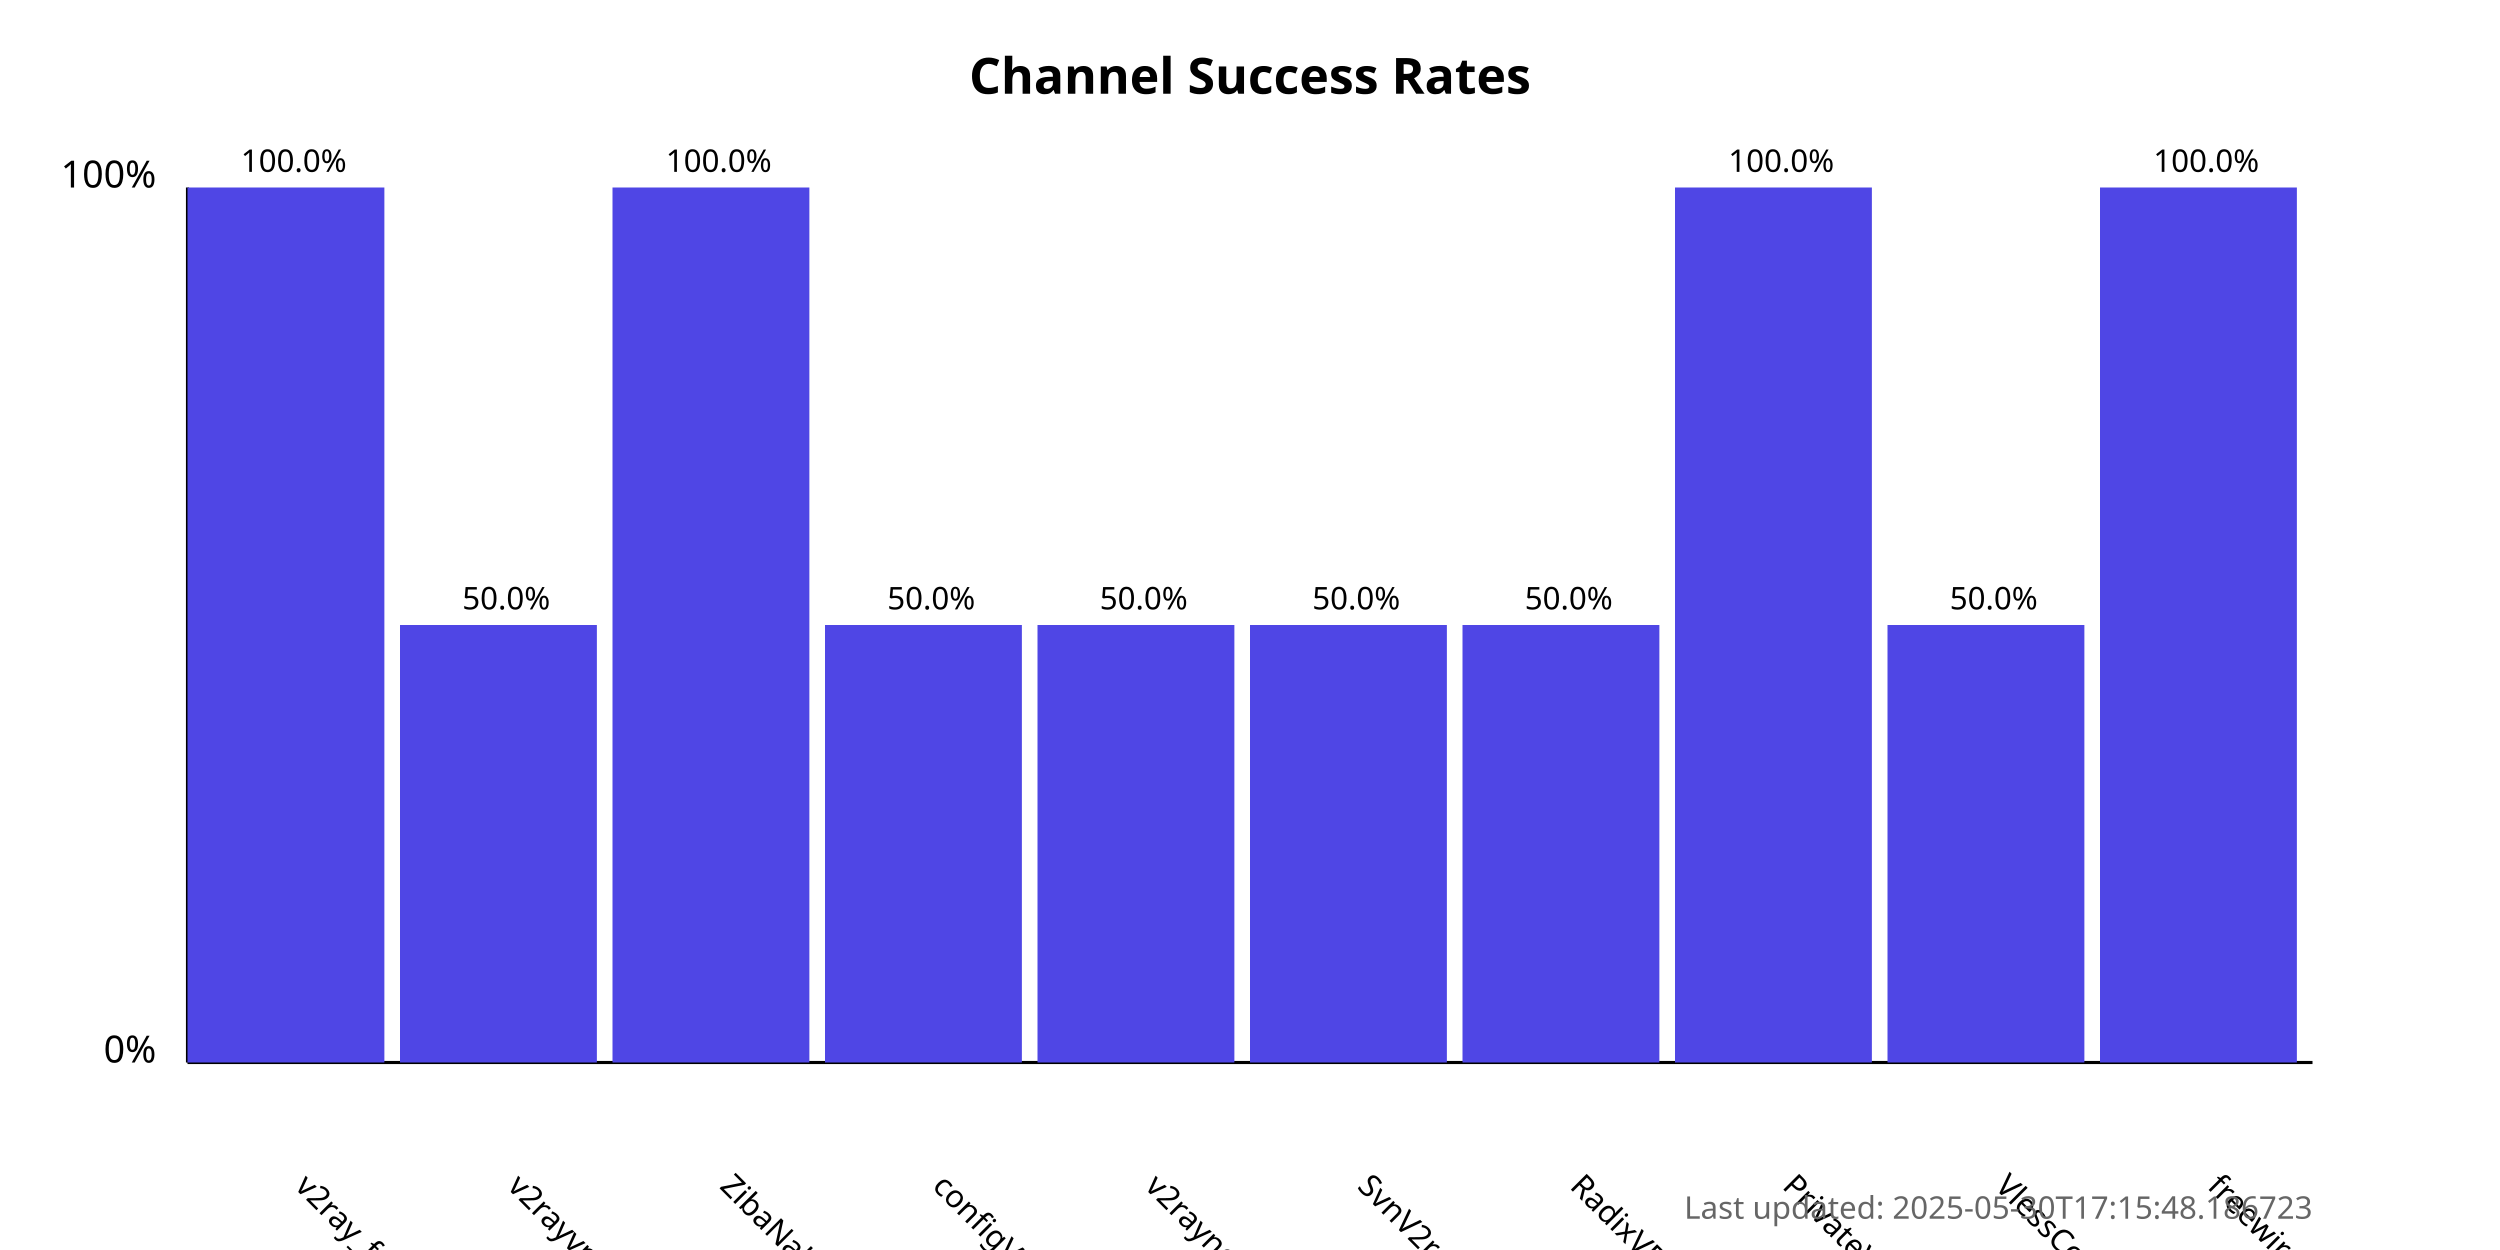
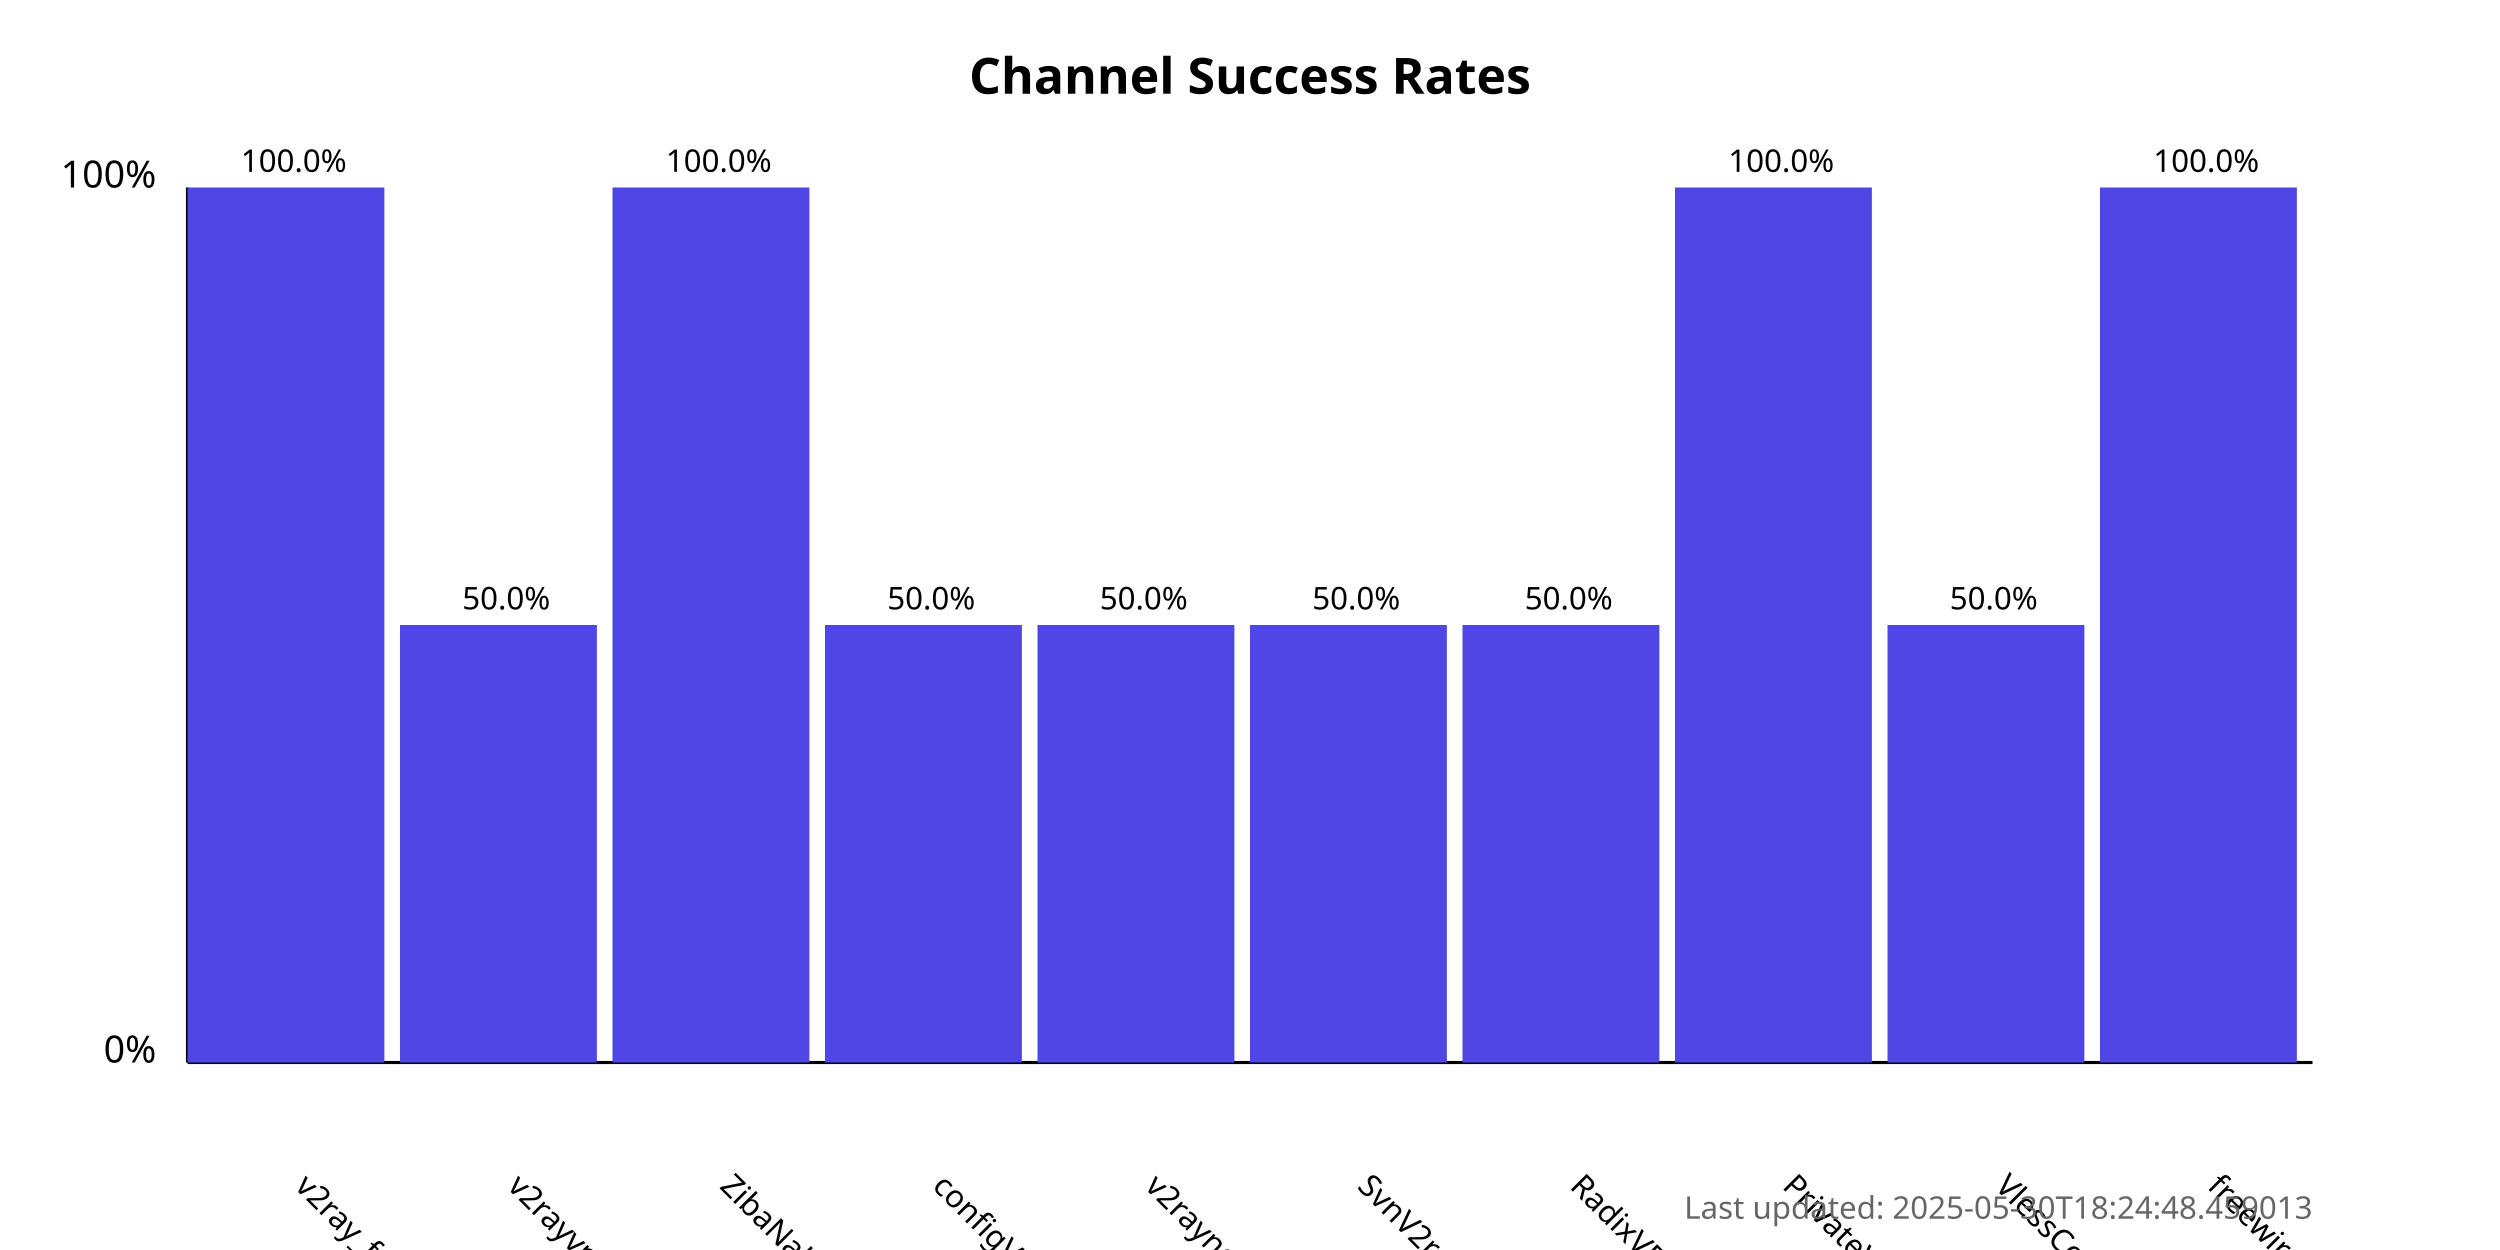
<svg xmlns="http://www.w3.org/2000/svg" width="800" height="400">
  <style>
            .chart-title { font: bold 16px sans-serif; }
            .axis-label { font: 12px sans-serif; }
            .tick-label { font: 10px sans-serif; }
            .bar { fill: #4f46e5; }
            .bar:hover { fill: #6366f1; }
            .timestamp { font: 10px sans-serif; fill: #666; }
        </style>
  <text x="400.0" y="30" text-anchor="middle" class="chart-title">
            Channel Success Rates
        </text>
  <line x1="60" y1="340" x2="60" y2="60" stroke="black" stroke-width="1" />
  <line x1="60" y1="340" x2="740" y2="340" stroke="black" stroke-width="1" />
  <text x="50" y="340" text-anchor="end" class="axis-label">0%</text>
  <text x="50" y="60" text-anchor="end" class="axis-label">100%</text>
  <g>
    <rect x="60" y="60.0" width="63.0" height="280.0" class="bar" />
    <text x="94.0" y="380" transform="rotate(45, 94.0, 380)" text-anchor="start" class="tick-label">
                v2ray_free_conf
            </text>
    <text x="94.0" y="55.0" text-anchor="middle" class="tick-label">
                100.0%
            </text>
  </g>
  <g>
    <rect x="128.0" y="200.0" width="63.0" height="140.0" class="bar" />
    <text x="162.0" y="380" transform="rotate(45, 162.0, 380)" text-anchor="start" class="tick-label">
                v2rayvpno
            </text>
    <text x="162.0" y="195.0" text-anchor="middle" class="tick-label">
                50.0%
            </text>
  </g>
  <g>
    <rect x="196.0" y="60.0" width="63.0" height="280.0" class="bar" />
    <text x="230.0" y="380" transform="rotate(45, 230.0, 380)" text-anchor="start" class="tick-label">
                ZibaNabz
            </text>
    <text x="230.0" y="55.0" text-anchor="middle" class="tick-label">
                100.0%
            </text>
  </g>
  <g>
    <rect x="264.0" y="200.0" width="63.0" height="140.0" class="bar" />
    <text x="298.0" y="380" transform="rotate(45, 298.0, 380)" text-anchor="start" class="tick-label">
                configV2rayForFree
            </text>
    <text x="298.0" y="195.0" text-anchor="middle" class="tick-label">
                50.0%
            </text>
  </g>
  <g>
    <rect x="332.0" y="200.0" width="63.0" height="140.0" class="bar" />
    <text x="366.0" y="380" transform="rotate(45, 366.0, 380)" text-anchor="start" class="tick-label">
                v2rayngvpn
            </text>
    <text x="366.0" y="195.0" text-anchor="middle" class="tick-label">
                50.0%
            </text>
  </g>
  <g>
    <rect x="400.0" y="200.0" width="63.0" height="140.0" class="bar" />
    <text x="434.0" y="380" transform="rotate(45, 434.0, 380)" text-anchor="start" class="tick-label">
                SvnV2ray
            </text>
    <text x="434.0" y="195.0" text-anchor="middle" class="tick-label">
                50.0%
            </text>
  </g>
  <g>
    <rect x="468.0" y="200.0" width="63.0" height="140.0" class="bar" />
    <text x="502.0" y="380" transform="rotate(45, 502.0, 380)" text-anchor="start" class="tick-label">
                RadixVPN
            </text>
    <text x="502.0" y="195.0" text-anchor="middle" class="tick-label">
                50.0%
            </text>
  </g>
  <g>
    <rect x="536.0" y="60.0" width="63.0" height="280.0" class="bar" />
    <text x="570.0" y="380" transform="rotate(45, 570.0, 380)" text-anchor="start" class="tick-label">
                PrivateVPNs
            </text>
    <text x="570.0" y="55.0" text-anchor="middle" class="tick-label">
                100.0%
            </text>
  </g>
  <g>
    <rect x="604.0" y="200.0" width="63.0" height="140.0" class="bar" />
    <text x="638.0" y="380" transform="rotate(45, 638.0, 380)" text-anchor="start" class="tick-label">
                VlessConfig
            </text>
    <text x="638.0" y="195.0" text-anchor="middle" class="tick-label">
                50.0%
            </text>
  </g>
  <g>
    <rect x="672.0" y="60.0" width="63.0" height="280.0" class="bar" />
    <text x="706.0" y="380" transform="rotate(45, 706.0, 380)" text-anchor="start" class="tick-label">
                freewireguard
            </text>
    <text x="706.0" y="55.0" text-anchor="middle" class="tick-label">
                100.0%
            </text>
  </g>
  <text x="740" y="390" text-anchor="end" class="timestamp">
-             Last updated: 2025-05-30T17:15:48.186723
+             Last updated: 2025-05-30T18:24:48.459013
        </text>
</svg>
